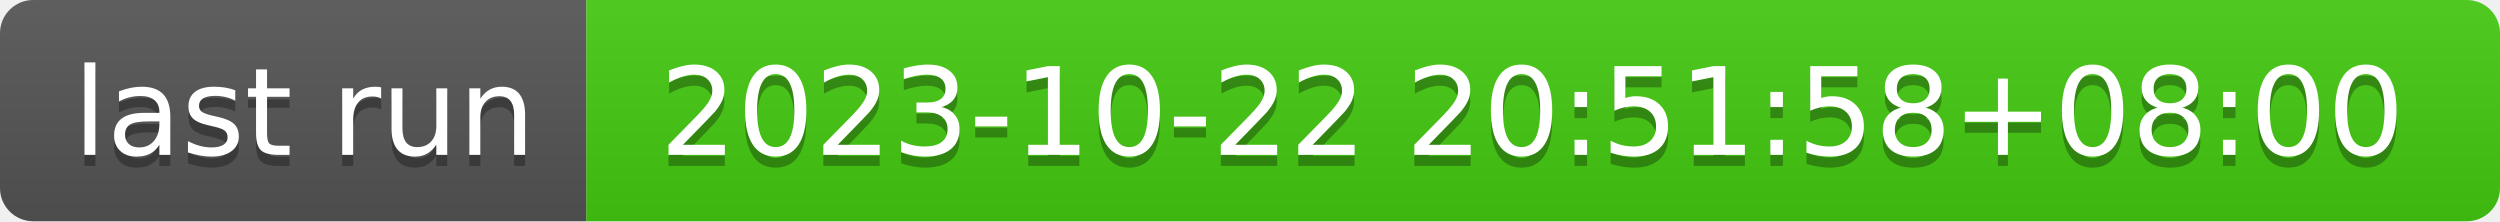
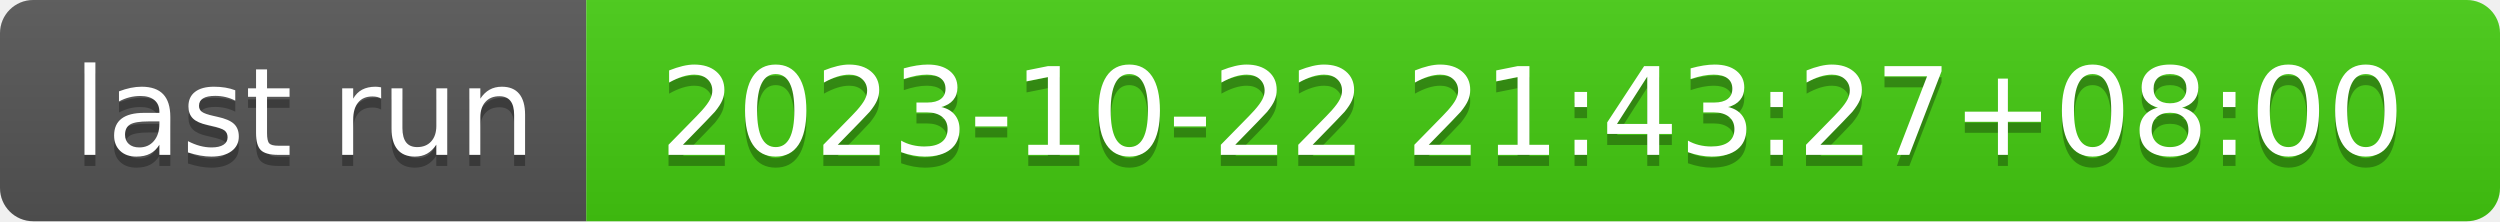
- <svg xmlns="http://www.w3.org/2000/svg" width="226" height="20" role="img" aria-label="last run: 2023-10-22 20:51:58+08:00">
+ <svg xmlns="http://www.w3.org/2000/svg" width="226" height="20" role="img" aria-label="last run: 2023-10-22 21:43:27+08:00">
  <linearGradient id="s" x2="0" y2="100%">
    <stop offset="0" stop-color="#bbb" stop-opacity=".1" />
    <stop offset="1" stop-opacity=".1" />
  </linearGradient>
  <clipPath id="r">
    <rect width="226" height="20" rx="3" fill="#fff" />
  </clipPath>
  <g clip-path="url(#r)">
    <rect width="53" height="20" fill="#555" />
    <rect x="53" width="173" height="20" fill="#4c1" />
    <rect width="226" height="20" fill="url(#s)" />
  </g>
  <g fill="#fff" text-anchor="middle" font-family="Verdana,Geneva,DejaVu Sans,sans-serif" text-rendering="geometricPrecision" font-size="110">
    <text aria-hidden="true" x="275" y="150" fill="#010101" fill-opacity=".3" transform="scale(.1)" textLength="430">last run</text>
    <text x="275" y="140" transform="scale(.1)" fill="#fff" textLength="430">last run</text>
-     <text aria-hidden="true" x="1385" y="150" fill="#010101" fill-opacity=".3" transform="scale(.1)" textLength="1630">2023-10-22 20:51:58+08:00</text>
-     <text x="1385" y="140" transform="scale(.1)" fill="#fff" textLength="1630">2023-10-22 20:51:58+08:00</text>
+     <text aria-hidden="true" x="1385" y="150" fill="#010101" fill-opacity=".3" transform="scale(.1)" textLength="1630">2023-10-22 21:43:27+08:00</text>
+     <text x="1385" y="140" transform="scale(.1)" fill="#fff" textLength="1630">2023-10-22 21:43:27+08:00</text>
  </g>
</svg>
